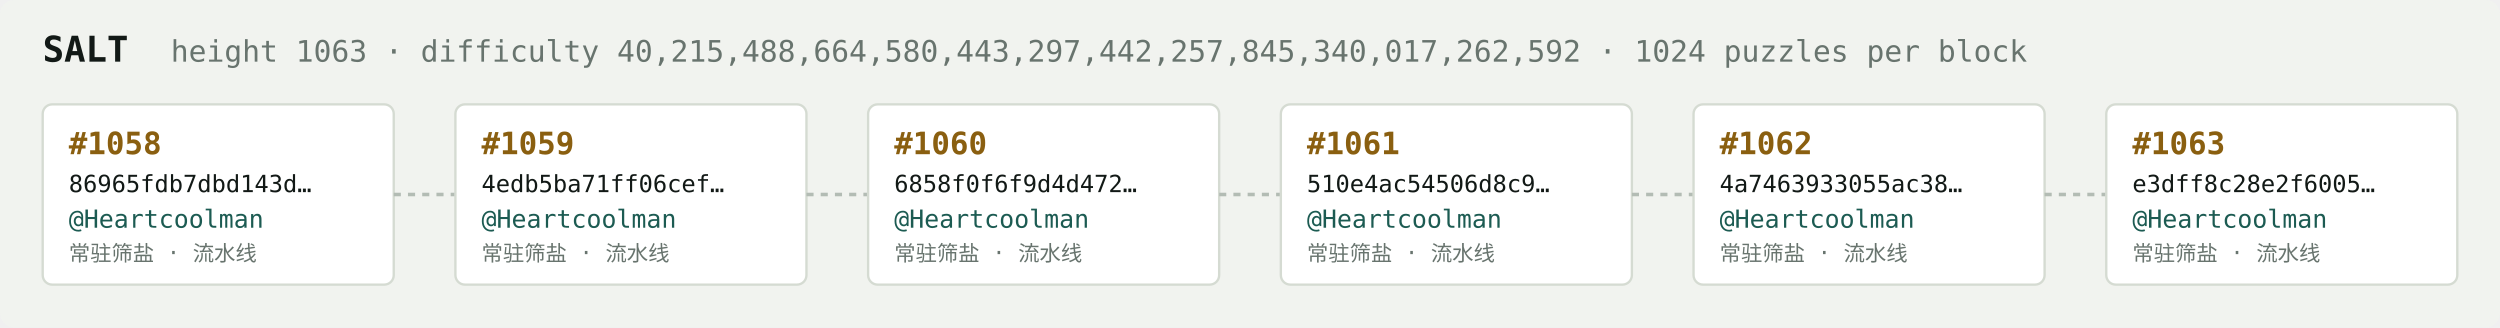
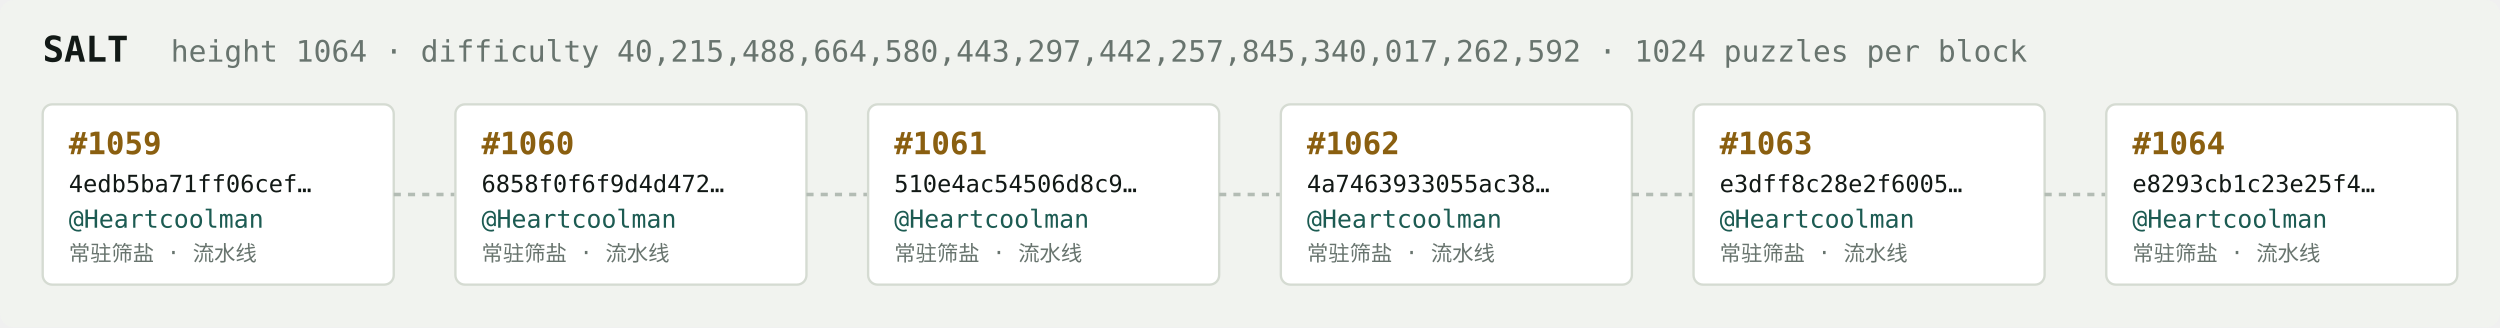
<svg xmlns="http://www.w3.org/2000/svg" width="1054" height="138" viewBox="0 0 1054 138" font-family="ui-monospace,SFMono-Regular,Menlo,monospace">
  <rect fill="#f1f3ef" width="1054" height="138" rx="6" />
  <text x="18" y="26" fill="#121916" font-size="15" font-weight="700">SALT</text>
-   <text x="72" y="26" fill="#68746e" font-size="12.5">height 1063 · difficulty 40,215,488,664,580,443,297,442,257,845,340,017,262,592 · 1024 puzzles per block</text>
+   <text x="72" y="26" fill="#68746e" font-size="12.5">height 1064 · difficulty 40,215,488,664,580,443,297,442,257,845,340,017,262,592 · 1024 puzzles per block</text>
  <rect x="18" y="44" width="148" height="76" rx="4" fill="#ffffff" stroke="#d5dbd2" stroke-width="1" />
-   <text x="29" y="65" fill="#8a5f10" font-size="13" font-weight="700">#1058</text>
-   <text x="29" y="81" fill="#121916" font-size="10">86965fdb7dbd143d…</text>
+   <text x="29" y="65" fill="#8a5f10" font-size="13" font-weight="700">#1059</text>
+   <text x="29" y="81" fill="#121916" font-size="10">4edb5ba71ff06cef…</text>
  <text x="29" y="96" fill="#1c5b52" font-size="10.5">@Heartcoolman</text>
  <text x="29" y="110" fill="#68746e" font-size="9">常驻筛盐 · 流水线</text>
  <line x1="166" y1="82.0" x2="192" y2="82.0" stroke="#b3bcb4" stroke-width="1.5" stroke-dasharray="3 3" />
  <rect x="192" y="44" width="148" height="76" rx="4" fill="#ffffff" stroke="#d5dbd2" stroke-width="1" />
-   <text x="203" y="65" fill="#8a5f10" font-size="13" font-weight="700">#1059</text>
-   <text x="203" y="81" fill="#121916" font-size="10">4edb5ba71ff06cef…</text>
+   <text x="203" y="65" fill="#8a5f10" font-size="13" font-weight="700">#1060</text>
+   <text x="203" y="81" fill="#121916" font-size="10">6858f0f6f9d4d472…</text>
  <text x="203" y="96" fill="#1c5b52" font-size="10.5">@Heartcoolman</text>
  <text x="203" y="110" fill="#68746e" font-size="9">常驻筛盐 · 流水线</text>
  <line x1="340" y1="82.0" x2="366" y2="82.0" stroke="#b3bcb4" stroke-width="1.5" stroke-dasharray="3 3" />
  <rect x="366" y="44" width="148" height="76" rx="4" fill="#ffffff" stroke="#d5dbd2" stroke-width="1" />
-   <text x="377" y="65" fill="#8a5f10" font-size="13" font-weight="700">#1060</text>
-   <text x="377" y="81" fill="#121916" font-size="10">6858f0f6f9d4d472…</text>
+   <text x="377" y="65" fill="#8a5f10" font-size="13" font-weight="700">#1061</text>
+   <text x="377" y="81" fill="#121916" font-size="10">510e4ac54506d8c9…</text>
  <text x="377" y="96" fill="#1c5b52" font-size="10.5">@Heartcoolman</text>
  <text x="377" y="110" fill="#68746e" font-size="9">常驻筛盐 · 流水线</text>
  <line x1="514" y1="82.0" x2="540" y2="82.0" stroke="#b3bcb4" stroke-width="1.5" stroke-dasharray="3 3" />
  <rect x="540" y="44" width="148" height="76" rx="4" fill="#ffffff" stroke="#d5dbd2" stroke-width="1" />
-   <text x="551" y="65" fill="#8a5f10" font-size="13" font-weight="700">#1061</text>
-   <text x="551" y="81" fill="#121916" font-size="10">510e4ac54506d8c9…</text>
+   <text x="551" y="65" fill="#8a5f10" font-size="13" font-weight="700">#1062</text>
+   <text x="551" y="81" fill="#121916" font-size="10">4a7463933055ac38…</text>
  <text x="551" y="96" fill="#1c5b52" font-size="10.5">@Heartcoolman</text>
  <text x="551" y="110" fill="#68746e" font-size="9">常驻筛盐 · 流水线</text>
  <line x1="688" y1="82.0" x2="714" y2="82.0" stroke="#b3bcb4" stroke-width="1.5" stroke-dasharray="3 3" />
  <rect x="714" y="44" width="148" height="76" rx="4" fill="#ffffff" stroke="#d5dbd2" stroke-width="1" />
-   <text x="725" y="65" fill="#8a5f10" font-size="13" font-weight="700">#1062</text>
-   <text x="725" y="81" fill="#121916" font-size="10">4a7463933055ac38…</text>
+   <text x="725" y="65" fill="#8a5f10" font-size="13" font-weight="700">#1063</text>
+   <text x="725" y="81" fill="#121916" font-size="10">e3dff8c28e2f6005…</text>
  <text x="725" y="96" fill="#1c5b52" font-size="10.5">@Heartcoolman</text>
  <text x="725" y="110" fill="#68746e" font-size="9">常驻筛盐 · 流水线</text>
  <line x1="862" y1="82.0" x2="888" y2="82.0" stroke="#b3bcb4" stroke-width="1.5" stroke-dasharray="3 3" />
  <rect x="888" y="44" width="148" height="76" rx="4" fill="#ffffff" stroke="#d5dbd2" stroke-width="1" />
-   <text x="899" y="65" fill="#8a5f10" font-size="13" font-weight="700">#1063</text>
-   <text x="899" y="81" fill="#121916" font-size="10">e3dff8c28e2f6005…</text>
+   <text x="899" y="65" fill="#8a5f10" font-size="13" font-weight="700">#1064</text>
+   <text x="899" y="81" fill="#121916" font-size="10">e8293cb1c23e25f4…</text>
  <text x="899" y="96" fill="#1c5b52" font-size="10.5">@Heartcoolman</text>
  <text x="899" y="110" fill="#68746e" font-size="9">常驻筛盐 · 流水线</text>
</svg>
